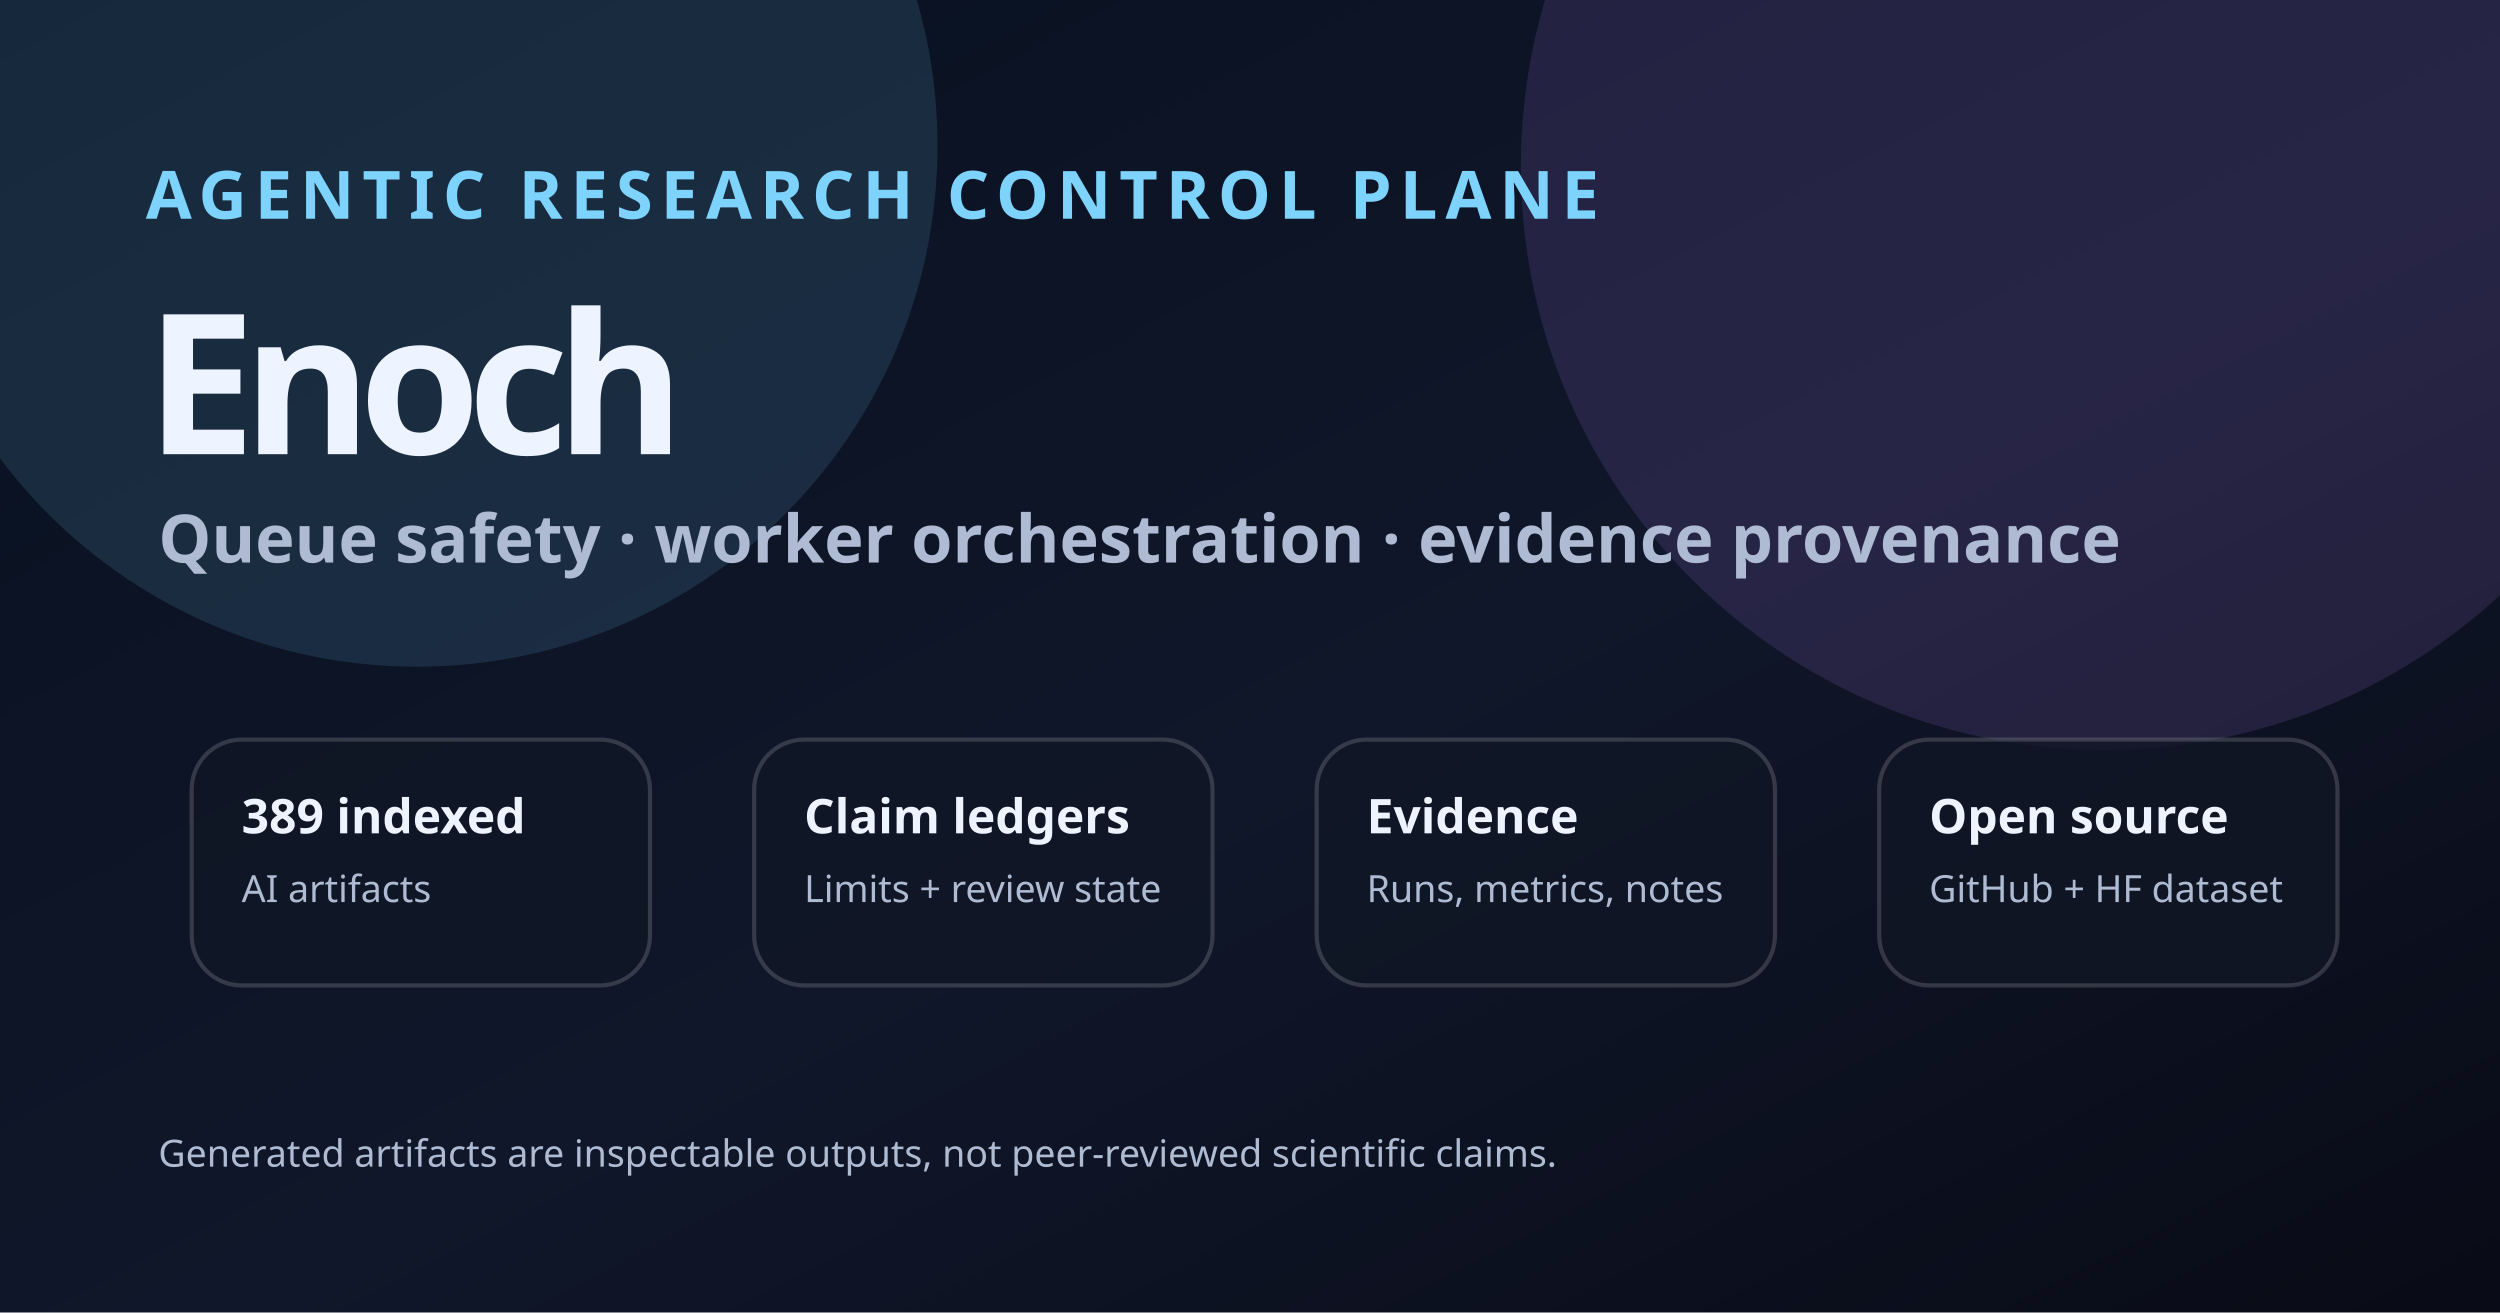
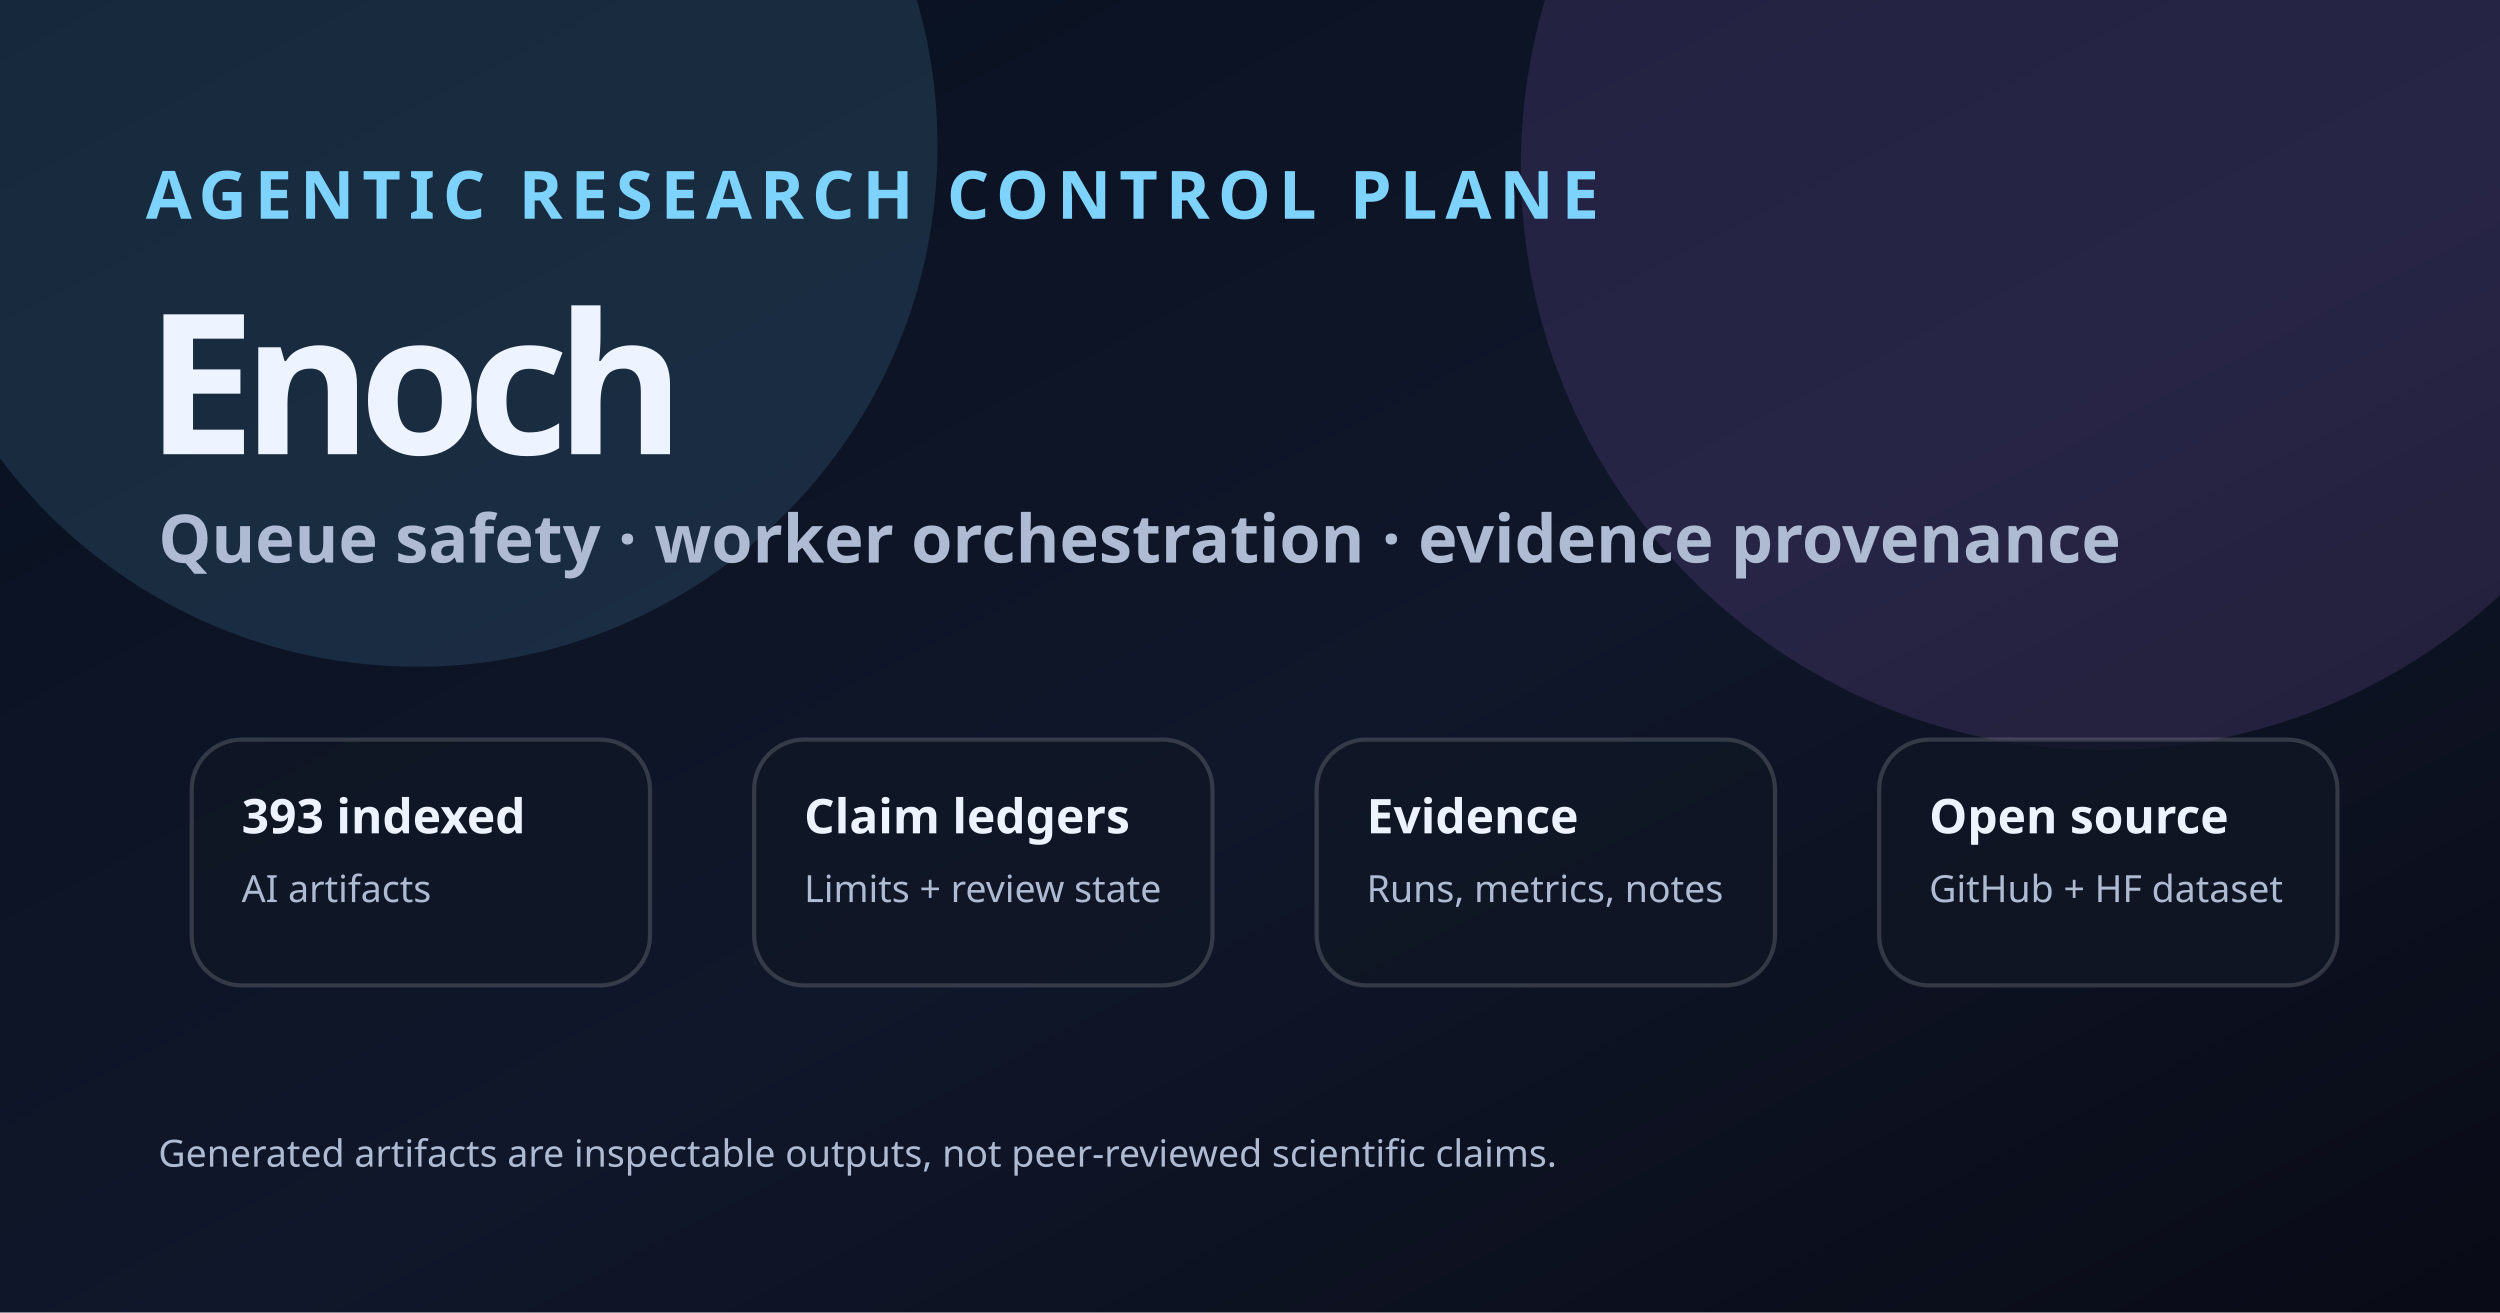
<svg xmlns="http://www.w3.org/2000/svg" viewBox="0 0 1200 630" role="img" aria-labelledby="title desc">
  <defs>
    <linearGradient id="bg" x1="0" y1="0" x2="1" y2="1">
      <stop stop-color="#07101f" />
      <stop offset="0.55" stop-color="#10172a" />
      <stop offset="1" stop-color="#090b16" />
    </linearGradient>
    <linearGradient id="a" x1="0" y1="0" x2="1" y2="1">
      <stop stop-color="#7dd3fc" />
      <stop offset="1" stop-color="#c084fc" />
    </linearGradient>
    <filter id="g">
      <feGaussianBlur stdDeviation="6" />
      <feComposite in2="SourceGraphic" operator="over" />
    </filter>
    <style>.k{font:800 32px ui-sans-serif,system-ui,Segoe UI,sans-serif;fill:#7dd3fc;letter-spacing:.12em}.h{font:900 94px ui-sans-serif,system-ui,Segoe UI,sans-serif;fill:#edf3ff;letter-spacing:-6px}.s{font:600 32px ui-sans-serif,system-ui,Segoe UI,sans-serif;fill:#aebbd3}.b{fill:rgba(16,22,36,.78);stroke:rgba(255,255,255,.16);stroke-width:2}.m{font:800 23px ui-sans-serif,system-ui,Segoe UI,sans-serif;fill:#edf3ff}.t{font:500 18px ui-sans-serif,system-ui,Segoe UI,sans-serif;fill:#aebbd3}.line{stroke:url(#a);stroke-width:4;fill:none;opacity:.8}</style>
  </defs>
  <rect width="1200" height="630" fill="url(#bg)" />
  <circle cx="200" cy="70" r="250" fill="#7dd3fc" opacity=".13" />
  <circle cx="1010" cy="80" r="280" fill="#c084fc" opacity=".13" />
  <text x="70" y="105" class="k">AGENTIC RESEARCH CONTROL PLANE</text>
  <text x="70" y="218" class="h">Enoch</text>
  <text x="76" y="270" class="s">Queue safety · worker orchestration · evidence provenance</text>
  <g transform="translate(92 355)">
    <rect class="b" width="220" height="118" rx="24" />
-     <text class="m" x="24" y="45">389 indexed</text>
+     <text class="m" x="24" y="45">393 indexed</text>
    <text class="t" x="24" y="78">AI artifacts</text>
  </g>
  <g transform="translate(362 355)">
    <rect class="b" width="220" height="118" rx="24" />
    <text class="m" x="24" y="45">Claim ledgers</text>
    <text class="t" x="24" y="78">Limits + review state</text>
  </g>
  <g transform="translate(632 355)">
    <rect class="b" width="220" height="118" rx="24" />
    <text class="m" x="24" y="45">Evidence</text>
    <text class="t" x="24" y="78">Runs, metrics, notes</text>
  </g>
  <g transform="translate(902 355)">
    <rect class="b" width="220" height="118" rx="24" />
    <text class="m" x="24" y="45">Open source</text>
    <text class="t" x="24" y="78">GitHub + HF dataset</text>
  </g>
  <path class="line" d="M308 414 H362 M578 414 H632 M848 414 H902" />
  <text x="76" y="560" class="t">Generated artifacts are inspectable outputs, not peer-reviewed scientific claims.</text>
</svg>
